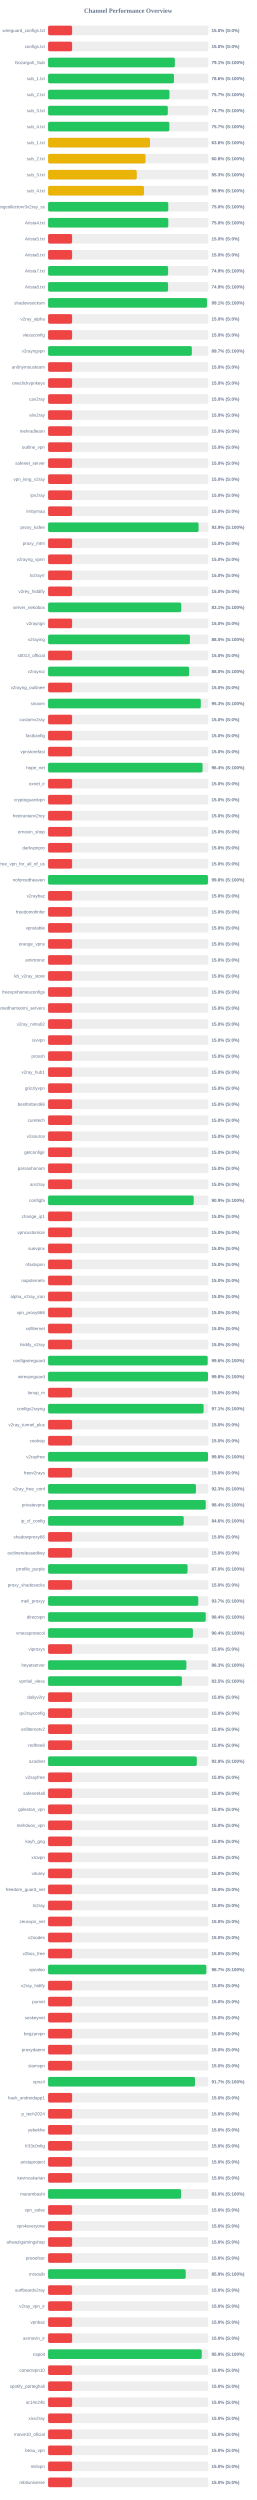
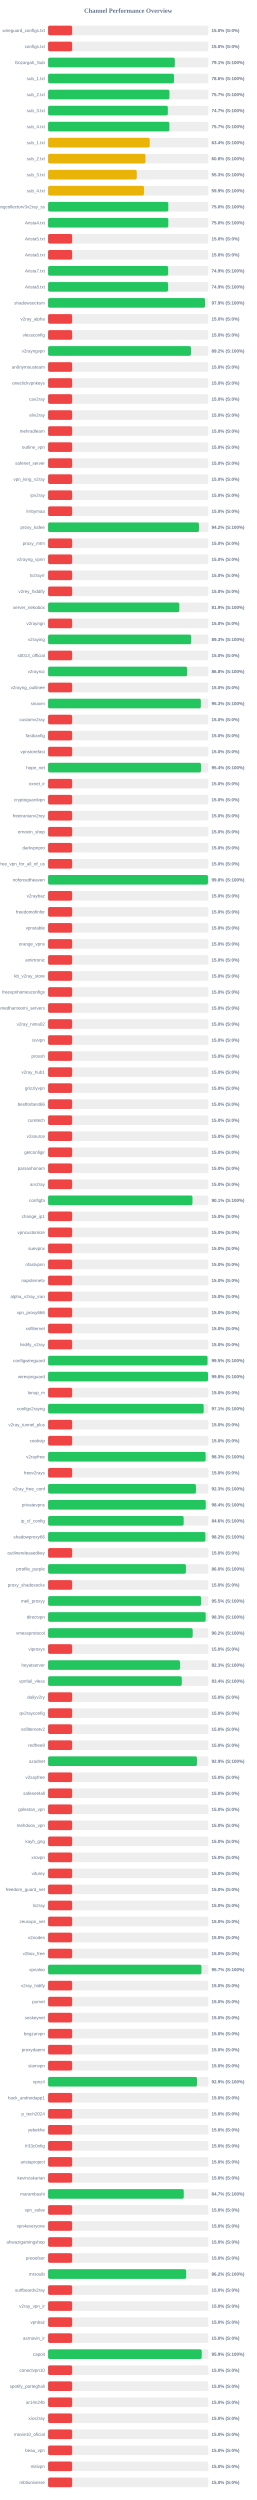
<svg xmlns="http://www.w3.org/2000/svg" width="800" height="7800" version="1.1">
  <style>
        .row { font: 14px Arial; fill: #64748b; }
        .score { font: bold 14px Arial; fill: #64748b; }
    </style>
  <text x="400" y="40" text-anchor="middle" font-size="20px" font-weight="bold" fill="#64748b">Channel Performance Overview</text>
  <rect x="150" y="80" width="500" height="30" fill="#eee" rx="5" />
  <rect x="150" y="80" width="75.0" height="30" fill="#ef4444" rx="5" />
  <text x="140" y="100" text-anchor="end" class="row">wireguard_configs.txt</text>
  <text x="660" y="100" text-anchor="start" class="score">15.0% (S:0%)</text>
  <rect x="150" y="130" width="500" height="30" fill="#eee" rx="5" />
  <rect x="150" y="130" width="75.0" height="30" fill="#ef4444" rx="5" />
  <text x="140" y="150" text-anchor="end" class="row">configs.txt</text>
  <text x="660" y="150" text-anchor="start" class="score">15.0% (S:0%)</text>
  <rect x="150" y="180" width="500" height="30" fill="#eee" rx="5" />
-   <rect x="150" y="180" width="395.6" height="30" fill="#22c55e" rx="5" />
+   <rect x="150" y="180" width="395.5" height="30" fill="#22c55e" rx="5" />
  <text x="140" y="200" text-anchor="end" class="row">Gozargah_Sub</text>
  <text x="660" y="200" text-anchor="start" class="score">79.1% (S:100%)</text>
  <rect x="150" y="230" width="500" height="30" fill="#eee" rx="5" />
  <rect x="150" y="230" width="392.8" height="30" fill="#22c55e" rx="5" />
  <text x="140" y="250" text-anchor="end" class="row">sub_1.txt</text>
  <text x="660" y="250" text-anchor="start" class="score">78.6% (S:100%)</text>
  <rect x="150" y="280" width="500" height="30" fill="#eee" rx="5" />
  <rect x="150" y="280" width="378.7" height="30" fill="#22c55e" rx="5" />
  <text x="140" y="300" text-anchor="end" class="row">sub_2.txt</text>
  <text x="660" y="300" text-anchor="start" class="score">75.7% (S:100%)</text>
  <rect x="150" y="330" width="500" height="30" fill="#eee" rx="5" />
-   <rect x="150" y="330" width="373.6" height="30" fill="#22c55e" rx="5" />
+   <rect x="150" y="330" width="373.65" height="30" fill="#22c55e" rx="5" />
  <text x="140" y="350" text-anchor="end" class="row">sub_3.txt</text>
  <text x="660" y="350" text-anchor="start" class="score">74.7% (S:100%)</text>
  <rect x="150" y="380" width="500" height="30" fill="#eee" rx="5" />
-   <rect x="150" y="380" width="378.4" height="30" fill="#22c55e" rx="5" />
+   <rect x="150" y="380" width="378.45" height="30" fill="#22c55e" rx="5" />
  <text x="140" y="400" text-anchor="end" class="row">sub_4.txt</text>
  <text x="660" y="400" text-anchor="start" class="score">75.7% (S:100%)</text>
  <rect x="150" y="430" width="500" height="30" fill="#eee" rx="5" />
-   <rect x="150" y="430" width="318.0" height="30" fill="#eab308" rx="5" />
+   <rect x="150" y="430" width="317.15" height="30" fill="#eab308" rx="5" />
  <text x="140" y="450" text-anchor="end" class="row">sub_1.txt</text>
-   <text x="660" y="450" text-anchor="start" class="score">63.6% (S:100%)</text>
+   <text x="660" y="450" text-anchor="start" class="score">63.4% (S:100%)</text>
  <rect x="150" y="480" width="500" height="30" fill="#eee" rx="5" />
  <rect x="150" y="480" width="303.95" height="30" fill="#eab308" rx="5" />
  <text x="140" y="500" text-anchor="end" class="row">sub_2.txt</text>
  <text x="660" y="500" text-anchor="start" class="score">60.8% (S:100%)</text>
  <rect x="150" y="530" width="500" height="30" fill="#eee" rx="5" />
  <rect x="150" y="530" width="276.7" height="30" fill="#eab308" rx="5" />
  <text x="140" y="550" text-anchor="end" class="row">sub_3.txt</text>
  <text x="660" y="550" text-anchor="start" class="score">55.3% (S:100%)</text>
  <rect x="150" y="580" width="500" height="30" fill="#eee" rx="5" />
  <rect x="150" y="580" width="299.3" height="30" fill="#eab308" rx="5" />
  <text x="140" y="600" text-anchor="end" class="row">sub_4.txt</text>
  <text x="660" y="600" text-anchor="start" class="score">59.9% (S:100%)</text>
  <rect x="150" y="630" width="500" height="30" fill="#eee" rx="5" />
-   <rect x="150" y="630" width="375.05" height="30" fill="#22c55e" rx="5" />
+   <rect x="150" y="630" width="375.1" height="30" fill="#22c55e" rx="5" />
  <text x="140" y="650" text-anchor="end" class="row">kayhgngcollectorv3v2ray_ss</text>
  <text x="660" y="650" text-anchor="start" class="score">75.0% (S:100%)</text>
  <rect x="150" y="680" width="500" height="30" fill="#eee" rx="5" />
-   <rect x="150" y="680" width="375.15" height="30" fill="#22c55e" rx="5" />
+   <rect x="150" y="680" width="375.2" height="30" fill="#22c55e" rx="5" />
  <text x="140" y="700" text-anchor="end" class="row">Arista4.txt</text>
  <text x="660" y="700" text-anchor="start" class="score">75.0% (S:100%)</text>
  <rect x="150" y="730" width="500" height="30" fill="#eee" rx="5" />
  <rect x="150" y="730" width="75.0" height="30" fill="#ef4444" rx="5" />
  <text x="140" y="750" text-anchor="end" class="row">Arista5.txt</text>
  <text x="660" y="750" text-anchor="start" class="score">15.0% (S:0%)</text>
  <rect x="150" y="780" width="500" height="30" fill="#eee" rx="5" />
  <rect x="150" y="780" width="75.0" height="30" fill="#ef4444" rx="5" />
  <text x="140" y="800" text-anchor="end" class="row">Arista6.txt</text>
  <text x="660" y="800" text-anchor="start" class="score">15.0% (S:0%)</text>
  <rect x="150" y="830" width="500" height="30" fill="#eee" rx="5" />
-   <rect x="150" y="830" width="374.5" height="30" fill="#22c55e" rx="5" />
+   <rect x="150" y="830" width="374.55" height="30" fill="#22c55e" rx="5" />
  <text x="140" y="850" text-anchor="end" class="row">Arista7.txt</text>
  <text x="660" y="850" text-anchor="start" class="score">74.9% (S:100%)</text>
  <rect x="150" y="880" width="500" height="30" fill="#eee" rx="5" />
-   <rect x="150" y="880" width="374.45" height="30" fill="#22c55e" rx="5" />
+   <rect x="150" y="880" width="374.35" height="30" fill="#22c55e" rx="5" />
  <text x="140" y="900" text-anchor="end" class="row">Arista8.txt</text>
  <text x="660" y="900" text-anchor="start" class="score">74.9% (S:100%)</text>
  <rect x="150" y="930" width="500" height="30" fill="#eee" rx="5" />
-   <rect x="150" y="930" width="495.7" height="30" fill="#22c55e" rx="5" />
+   <rect x="150" y="930" width="489.65" height="30" fill="#22c55e" rx="5" />
  <text x="140" y="950" text-anchor="end" class="row">shadowsocksm</text>
-   <text x="660" y="950" text-anchor="start" class="score">99.1% (S:100%)</text>
+   <text x="660" y="950" text-anchor="start" class="score">97.9% (S:100%)</text>
  <rect x="150" y="980" width="500" height="30" fill="#eee" rx="5" />
  <rect x="150" y="980" width="75.0" height="30" fill="#ef4444" rx="5" />
  <text x="140" y="1000" text-anchor="end" class="row">v2ray_alpha</text>
  <text x="660" y="1000" text-anchor="start" class="score">15.0% (S:0%)</text>
  <rect x="150" y="1030" width="500" height="30" fill="#eee" rx="5" />
  <rect x="150" y="1030" width="75.0" height="30" fill="#ef4444" rx="5" />
  <text x="140" y="1050" text-anchor="end" class="row">vlessconfig</text>
  <text x="660" y="1050" text-anchor="start" class="score">15.0% (S:0%)</text>
  <rect x="150" y="1080" width="500" height="30" fill="#eee" rx="5" />
-   <rect x="150" y="1080" width="448.55" height="30" fill="#22c55e" rx="5" />
+   <rect x="150" y="1080" width="445.85" height="30" fill="#22c55e" rx="5" />
  <text x="140" y="1100" text-anchor="end" class="row">v2rayngvpn</text>
-   <text x="660" y="1100" text-anchor="start" class="score">89.7% (S:100%)</text>
+   <text x="660" y="1100" text-anchor="start" class="score">89.2% (S:100%)</text>
  <rect x="150" y="1130" width="500" height="30" fill="#eee" rx="5" />
  <rect x="150" y="1130" width="75.0" height="30" fill="#ef4444" rx="5" />
  <text x="140" y="1150" text-anchor="end" class="row">an0nymousteam</text>
  <text x="660" y="1150" text-anchor="start" class="score">15.0% (S:0%)</text>
  <rect x="150" y="1180" width="500" height="30" fill="#eee" rx="5" />
  <rect x="150" y="1180" width="75.0" height="30" fill="#ef4444" rx="5" />
  <text x="140" y="1200" text-anchor="end" class="row">oneclickvpnkeys</text>
  <text x="660" y="1200" text-anchor="start" class="score">15.0% (S:0%)</text>
  <rect x="150" y="1230" width="500" height="30" fill="#eee" rx="5" />
  <rect x="150" y="1230" width="75.0" height="30" fill="#ef4444" rx="5" />
  <text x="140" y="1250" text-anchor="end" class="row">cav2ray</text>
  <text x="660" y="1250" text-anchor="start" class="score">15.0% (S:0%)</text>
  <rect x="150" y="1280" width="500" height="30" fill="#eee" rx="5" />
  <rect x="150" y="1280" width="75.0" height="30" fill="#ef4444" rx="5" />
  <text x="140" y="1300" text-anchor="end" class="row">eliv2ray</text>
  <text x="660" y="1300" text-anchor="start" class="score">15.0% (S:0%)</text>
  <rect x="150" y="1330" width="500" height="30" fill="#eee" rx="5" />
  <rect x="150" y="1330" width="75.0" height="30" fill="#ef4444" rx="5" />
  <text x="140" y="1350" text-anchor="end" class="row">mehradlearn</text>
  <text x="660" y="1350" text-anchor="start" class="score">15.0% (S:0%)</text>
  <rect x="150" y="1380" width="500" height="30" fill="#eee" rx="5" />
  <rect x="150" y="1380" width="75.0" height="30" fill="#ef4444" rx="5" />
  <text x="140" y="1400" text-anchor="end" class="row">outline_vpn</text>
  <text x="660" y="1400" text-anchor="start" class="score">15.0% (S:0%)</text>
  <rect x="150" y="1430" width="500" height="30" fill="#eee" rx="5" />
  <rect x="150" y="1430" width="75.0" height="30" fill="#ef4444" rx="5" />
  <text x="140" y="1450" text-anchor="end" class="row">safenet_server</text>
  <text x="660" y="1450" text-anchor="start" class="score">15.0% (S:0%)</text>
  <rect x="150" y="1480" width="500" height="30" fill="#eee" rx="5" />
  <rect x="150" y="1480" width="75.0" height="30" fill="#ef4444" rx="5" />
  <text x="140" y="1500" text-anchor="end" class="row">vpn_king_v2ray</text>
  <text x="660" y="1500" text-anchor="start" class="score">15.0% (S:0%)</text>
  <rect x="150" y="1530" width="500" height="30" fill="#eee" rx="5" />
  <rect x="150" y="1530" width="75.0" height="30" fill="#ef4444" rx="5" />
  <text x="140" y="1550" text-anchor="end" class="row">ipv2ray</text>
  <text x="660" y="1550" text-anchor="start" class="score">15.0% (S:0%)</text>
  <rect x="150" y="1580" width="500" height="30" fill="#eee" rx="5" />
  <rect x="150" y="1580" width="75.0" height="30" fill="#ef4444" rx="5" />
  <text x="140" y="1600" text-anchor="end" class="row">lrnbymaa</text>
  <text x="660" y="1600" text-anchor="start" class="score">15.0% (S:0%)</text>
  <rect x="150" y="1630" width="500" height="30" fill="#eee" rx="5" />
-   <rect x="150" y="1630" width="469.6" height="30" fill="#22c55e" rx="5" />
+   <rect x="150" y="1630" width="470.75" height="30" fill="#22c55e" rx="5" />
  <text x="140" y="1650" text-anchor="end" class="row">proxy_kafee</text>
-   <text x="660" y="1650" text-anchor="start" class="score">93.9% (S:100%)</text>
+   <text x="660" y="1650" text-anchor="start" class="score">94.2% (S:100%)</text>
  <rect x="150" y="1680" width="500" height="30" fill="#eee" rx="5" />
  <rect x="150" y="1680" width="75.0" height="30" fill="#ef4444" rx="5" />
  <text x="140" y="1700" text-anchor="end" class="row">proxy_mtm</text>
  <text x="660" y="1700" text-anchor="start" class="score">15.0% (S:0%)</text>
  <rect x="150" y="1730" width="500" height="30" fill="#eee" rx="5" />
  <rect x="150" y="1730" width="75.0" height="30" fill="#ef4444" rx="5" />
  <text x="140" y="1750" text-anchor="end" class="row">v2rayng_vpnn</text>
  <text x="660" y="1750" text-anchor="start" class="score">15.0% (S:0%)</text>
  <rect x="150" y="1780" width="500" height="30" fill="#eee" rx="5" />
  <rect x="150" y="1780" width="75.0" height="30" fill="#ef4444" rx="5" />
  <text x="140" y="1800" text-anchor="end" class="row">tv2rayrr</text>
  <text x="660" y="1800" text-anchor="start" class="score">15.0% (S:0%)</text>
  <rect x="150" y="1830" width="500" height="30" fill="#eee" rx="5" />
  <rect x="150" y="1830" width="75.0" height="30" fill="#ef4444" rx="5" />
  <text x="140" y="1850" text-anchor="end" class="row">v2rey_hiddify</text>
  <text x="660" y="1850" text-anchor="start" class="score">15.0% (S:0%)</text>
  <rect x="150" y="1880" width="500" height="30" fill="#eee" rx="5" />
-   <rect x="150" y="1880" width="415.5" height="30" fill="#22c55e" rx="5" />
+   <rect x="150" y="1880" width="409.5" height="30" fill="#22c55e" rx="5" />
  <text x="140" y="1900" text-anchor="end" class="row">server_nekobox</text>
-   <text x="660" y="1900" text-anchor="start" class="score">83.1% (S:100%)</text>
+   <text x="660" y="1900" text-anchor="start" class="score">81.9% (S:100%)</text>
  <rect x="150" y="1930" width="500" height="30" fill="#eee" rx="5" />
  <rect x="150" y="1930" width="75.0" height="30" fill="#ef4444" rx="5" />
  <text x="140" y="1950" text-anchor="end" class="row">v2rayngn</text>
  <text x="660" y="1950" text-anchor="start" class="score">15.0% (S:0%)</text>
  <rect x="150" y="1980" width="500" height="30" fill="#eee" rx="5" />
-   <rect x="150" y="1980" width="442.55" height="30" fill="#22c55e" rx="5" />
+   <rect x="150" y="1980" width="446.5" height="30" fill="#22c55e" rx="5" />
  <text x="140" y="2000" text-anchor="end" class="row">v2raying</text>
-   <text x="660" y="2000" text-anchor="start" class="score">88.5% (S:100%)</text>
+   <text x="660" y="2000" text-anchor="start" class="score">89.3% (S:100%)</text>
  <rect x="150" y="2030" width="500" height="30" fill="#eee" rx="5" />
  <rect x="150" y="2030" width="75.0" height="30" fill="#ef4444" rx="5" />
  <text x="140" y="2050" text-anchor="end" class="row">s0013_official</text>
  <text x="660" y="2050" text-anchor="start" class="score">15.0% (S:0%)</text>
  <rect x="150" y="2080" width="500" height="30" fill="#eee" rx="5" />
-   <rect x="150" y="2080" width="440.1" height="30" fill="#22c55e" rx="5" />
+   <rect x="150" y="2080" width="433.9" height="30" fill="#22c55e" rx="5" />
  <text x="140" y="2100" text-anchor="end" class="row">v2rayroz</text>
-   <text x="660" y="2100" text-anchor="start" class="score">88.0% (S:100%)</text>
+   <text x="660" y="2100" text-anchor="start" class="score">86.8% (S:100%)</text>
  <rect x="150" y="2130" width="500" height="30" fill="#eee" rx="5" />
  <rect x="150" y="2130" width="75.0" height="30" fill="#ef4444" rx="5" />
  <text x="140" y="2150" text-anchor="end" class="row">v2rayng_outlinee</text>
  <text x="660" y="2150" text-anchor="start" class="score">15.0% (S:0%)</text>
  <rect x="150" y="2180" width="500" height="30" fill="#eee" rx="5" />
-   <rect x="150" y="2180" width="476.6" height="30" fill="#22c55e" rx="5" />
+   <rect x="150" y="2180" width="476.65" height="30" fill="#22c55e" rx="5" />
  <text x="140" y="2200" text-anchor="end" class="row">sinavm</text>
  <text x="660" y="2200" text-anchor="start" class="score">95.3% (S:100%)</text>
  <rect x="150" y="2230" width="500" height="30" fill="#eee" rx="5" />
  <rect x="150" y="2230" width="75.0" height="30" fill="#ef4444" rx="5" />
  <text x="140" y="2250" text-anchor="end" class="row">customv2ray</text>
  <text x="660" y="2250" text-anchor="start" class="score">15.0% (S:0%)</text>
  <rect x="150" y="2280" width="500" height="30" fill="#eee" rx="5" />
  <rect x="150" y="2280" width="75.0" height="30" fill="#ef4444" rx="5" />
  <text x="140" y="2300" text-anchor="end" class="row">fastkanfig</text>
  <text x="660" y="2300" text-anchor="start" class="score">15.0% (S:0%)</text>
  <rect x="150" y="2330" width="500" height="30" fill="#eee" rx="5" />
  <rect x="150" y="2330" width="75.0" height="30" fill="#ef4444" rx="5" />
  <text x="140" y="2350" text-anchor="end" class="row">vpnstorefast</text>
  <text x="660" y="2350" text-anchor="start" class="score">15.0% (S:0%)</text>
  <rect x="150" y="2380" width="500" height="30" fill="#eee" rx="5" />
-   <rect x="150" y="2380" width="482.0" height="30" fill="#22c55e" rx="5" />
+   <rect x="150" y="2380" width="477.1" height="30" fill="#22c55e" rx="5" />
  <text x="140" y="2400" text-anchor="end" class="row">hope_net</text>
-   <text x="660" y="2400" text-anchor="start" class="score">96.4% (S:100%)</text>
+   <text x="660" y="2400" text-anchor="start" class="score">95.4% (S:100%)</text>
  <rect x="150" y="2430" width="500" height="30" fill="#eee" rx="5" />
  <rect x="150" y="2430" width="75.0" height="30" fill="#ef4444" rx="5" />
  <text x="140" y="2450" text-anchor="end" class="row">oxnet_ir</text>
  <text x="660" y="2450" text-anchor="start" class="score">15.0% (S:0%)</text>
  <rect x="150" y="2480" width="500" height="30" fill="#eee" rx="5" />
  <rect x="150" y="2480" width="75.0" height="30" fill="#ef4444" rx="5" />
  <text x="140" y="2500" text-anchor="end" class="row">cryptoguardvpn</text>
  <text x="660" y="2500" text-anchor="start" class="score">15.0% (S:0%)</text>
  <rect x="150" y="2530" width="500" height="30" fill="#eee" rx="5" />
  <rect x="150" y="2530" width="75.0" height="30" fill="#ef4444" rx="5" />
  <text x="140" y="2550" text-anchor="end" class="row">freeiranianv2rey</text>
  <text x="660" y="2550" text-anchor="start" class="score">15.0% (S:0%)</text>
  <rect x="150" y="2580" width="500" height="30" fill="#eee" rx="5" />
  <rect x="150" y="2580" width="75.0" height="30" fill="#ef4444" rx="5" />
  <text x="140" y="2600" text-anchor="end" class="row">ernoxin_shop</text>
  <text x="660" y="2600" text-anchor="start" class="score">15.0% (S:0%)</text>
  <rect x="150" y="2630" width="500" height="30" fill="#eee" rx="5" />
  <rect x="150" y="2630" width="75.0" height="30" fill="#ef4444" rx="5" />
  <text x="140" y="2650" text-anchor="end" class="row">darkvpnpro</text>
  <text x="660" y="2650" text-anchor="start" class="score">15.0% (S:0%)</text>
  <rect x="150" y="2680" width="500" height="30" fill="#eee" rx="5" />
  <rect x="150" y="2680" width="75.0" height="30" fill="#ef4444" rx="5" />
  <text x="140" y="2700" text-anchor="end" class="row">free_vpn_for_all_of_us</text>
  <text x="660" y="2700" text-anchor="start" class="score">15.0% (S:0%)</text>
  <rect x="150" y="2730" width="500" height="30" fill="#eee" rx="5" />
  <rect x="150" y="2730" width="498.8" height="30" fill="#22c55e" rx="5" />
  <text x="140" y="2750" text-anchor="end" class="row">noforcedheaven</text>
  <text x="660" y="2750" text-anchor="start" class="score">99.8% (S:100%)</text>
  <rect x="150" y="2780" width="500" height="30" fill="#eee" rx="5" />
  <rect x="150" y="2780" width="75.0" height="30" fill="#ef4444" rx="5" />
  <text x="140" y="2800" text-anchor="end" class="row">v2raybaz</text>
  <text x="660" y="2800" text-anchor="start" class="score">15.0% (S:0%)</text>
  <rect x="150" y="2830" width="500" height="30" fill="#eee" rx="5" />
  <rect x="150" y="2830" width="75.0" height="30" fill="#ef4444" rx="5" />
  <text x="140" y="2850" text-anchor="end" class="row">freedomofinfor</text>
  <text x="660" y="2850" text-anchor="start" class="score">15.0% (S:0%)</text>
  <rect x="150" y="2880" width="500" height="30" fill="#eee" rx="5" />
  <rect x="150" y="2880" width="75.0" height="30" fill="#ef4444" rx="5" />
  <text x="140" y="2900" text-anchor="end" class="row">vpnstable</text>
  <text x="660" y="2900" text-anchor="start" class="score">15.0% (S:0%)</text>
  <rect x="150" y="2930" width="500" height="30" fill="#eee" rx="5" />
  <rect x="150" y="2930" width="75.0" height="30" fill="#ef4444" rx="5" />
  <text x="140" y="2950" text-anchor="end" class="row">orange_vpns</text>
  <text x="660" y="2950" text-anchor="start" class="score">15.0% (S:0%)</text>
  <rect x="150" y="2980" width="500" height="30" fill="#eee" rx="5" />
  <rect x="150" y="2980" width="75.0" height="30" fill="#ef4444" rx="5" />
  <text x="140" y="3000" text-anchor="end" class="row">amirtronic</text>
  <text x="660" y="3000" text-anchor="start" class="score">15.0% (S:0%)</text>
  <rect x="150" y="3030" width="500" height="30" fill="#eee" rx="5" />
  <rect x="150" y="3030" width="75.0" height="30" fill="#ef4444" rx="5" />
  <text x="140" y="3050" text-anchor="end" class="row">kb_v2ray_store</text>
  <text x="660" y="3050" text-anchor="start" class="score">15.0% (S:0%)</text>
  <rect x="150" y="3080" width="500" height="30" fill="#eee" rx="5" />
  <rect x="150" y="3080" width="75.0" height="30" fill="#ef4444" rx="5" />
  <text x="140" y="3100" text-anchor="end" class="row">freevpnhomesconfigs</text>
  <text x="660" y="3100" text-anchor="start" class="score">15.0% (S:0%)</text>
  <rect x="150" y="3130" width="500" height="30" fill="#eee" rx="5" />
  <rect x="150" y="3130" width="75.0" height="30" fill="#ef4444" rx="5" />
  <text x="140" y="3150" text-anchor="end" class="row">ahmedhamoomi_servers</text>
  <text x="660" y="3150" text-anchor="start" class="score">15.0% (S:0%)</text>
  <rect x="150" y="3180" width="500" height="30" fill="#eee" rx="5" />
  <rect x="150" y="3180" width="75.0" height="30" fill="#ef4444" rx="5" />
  <text x="140" y="3200" text-anchor="end" class="row">v2ray_nima02</text>
  <text x="660" y="3200" text-anchor="start" class="score">15.0% (S:0%)</text>
  <rect x="150" y="3230" width="500" height="30" fill="#eee" rx="5" />
  <rect x="150" y="3230" width="75.0" height="30" fill="#ef4444" rx="5" />
  <text x="140" y="3250" text-anchor="end" class="row">isvvpn</text>
  <text x="660" y="3250" text-anchor="start" class="score">15.0% (S:0%)</text>
  <rect x="150" y="3280" width="500" height="30" fill="#eee" rx="5" />
  <rect x="150" y="3280" width="75.0" height="30" fill="#ef4444" rx="5" />
  <text x="140" y="3300" text-anchor="end" class="row">prossh</text>
  <text x="660" y="3300" text-anchor="start" class="score">15.0% (S:0%)</text>
  <rect x="150" y="3330" width="500" height="30" fill="#eee" rx="5" />
  <rect x="150" y="3330" width="75.0" height="30" fill="#ef4444" rx="5" />
  <text x="140" y="3350" text-anchor="end" class="row">v2ray_hub1</text>
  <text x="660" y="3350" text-anchor="start" class="score">15.0% (S:0%)</text>
  <rect x="150" y="3380" width="500" height="30" fill="#eee" rx="5" />
  <rect x="150" y="3380" width="75.0" height="30" fill="#ef4444" rx="5" />
  <text x="140" y="3400" text-anchor="end" class="row">grizzlyvpn</text>
  <text x="660" y="3400" text-anchor="start" class="score">15.0% (S:0%)</text>
  <rect x="150" y="3430" width="500" height="30" fill="#eee" rx="5" />
  <rect x="150" y="3430" width="75.0" height="30" fill="#ef4444" rx="5" />
  <text x="140" y="3450" text-anchor="end" class="row">bestforbest66</text>
  <text x="660" y="3450" text-anchor="start" class="score">15.0% (S:0%)</text>
  <rect x="150" y="3480" width="500" height="30" fill="#eee" rx="5" />
  <rect x="150" y="3480" width="75.0" height="30" fill="#ef4444" rx="5" />
  <text x="140" y="3500" text-anchor="end" class="row">curetech</text>
  <text x="660" y="3500" text-anchor="start" class="score">15.0% (S:0%)</text>
  <rect x="150" y="3530" width="500" height="30" fill="#eee" rx="5" />
  <rect x="150" y="3530" width="75.0" height="30" fill="#ef4444" rx="5" />
  <text x="140" y="3550" text-anchor="end" class="row">v2source</text>
  <text x="660" y="3550" text-anchor="start" class="score">15.0% (S:0%)</text>
  <rect x="150" y="3580" width="500" height="30" fill="#eee" rx="5" />
  <rect x="150" y="3580" width="75.0" height="30" fill="#ef4444" rx="5" />
  <text x="140" y="3600" text-anchor="end" class="row">getconfigir</text>
  <text x="660" y="3600" text-anchor="start" class="score">15.0% (S:0%)</text>
  <rect x="150" y="3630" width="500" height="30" fill="#eee" rx="5" />
  <rect x="150" y="3630" width="75.0" height="30" fill="#ef4444" rx="5" />
  <text x="140" y="3650" text-anchor="end" class="row">parsashonam</text>
  <text x="660" y="3650" text-anchor="start" class="score">15.0% (S:0%)</text>
  <rect x="150" y="3680" width="500" height="30" fill="#eee" rx="5" />
  <rect x="150" y="3680" width="75.0" height="30" fill="#ef4444" rx="5" />
  <text x="140" y="3700" text-anchor="end" class="row">arv2ray</text>
  <text x="660" y="3700" text-anchor="start" class="score">15.0% (S:0%)</text>
  <rect x="150" y="3730" width="500" height="30" fill="#eee" rx="5" />
-   <rect x="150" y="3730" width="454.35" height="30" fill="#22c55e" rx="5" />
+   <rect x="150" y="3730" width="450.5" height="30" fill="#22c55e" rx="5" />
  <text x="140" y="3750" text-anchor="end" class="row">configfa</text>
-   <text x="660" y="3750" text-anchor="start" class="score">90.9% (S:100%)</text>
+   <text x="660" y="3750" text-anchor="start" class="score">90.1% (S:100%)</text>
  <rect x="150" y="3780" width="500" height="30" fill="#eee" rx="5" />
  <rect x="150" y="3780" width="75.0" height="30" fill="#ef4444" rx="5" />
  <text x="140" y="3800" text-anchor="end" class="row">change_ip1</text>
  <text x="660" y="3800" text-anchor="start" class="score">15.0% (S:0%)</text>
  <rect x="150" y="3830" width="500" height="30" fill="#eee" rx="5" />
  <rect x="150" y="3830" width="75.0" height="30" fill="#ef4444" rx="5" />
  <text x="140" y="3850" text-anchor="end" class="row">vpncustomize</text>
  <text x="660" y="3850" text-anchor="start" class="score">15.0% (S:0%)</text>
  <rect x="150" y="3880" width="500" height="30" fill="#eee" rx="5" />
  <rect x="150" y="3880" width="75.0" height="30" fill="#ef4444" rx="5" />
  <text x="140" y="3900" text-anchor="end" class="row">suevpnx</text>
  <text x="660" y="3900" text-anchor="start" class="score">15.0% (S:0%)</text>
  <rect x="150" y="3930" width="500" height="30" fill="#eee" rx="5" />
  <rect x="150" y="3930" width="75.0" height="30" fill="#ef4444" rx="5" />
  <text x="140" y="3950" text-anchor="end" class="row">nfastvpnn</text>
  <text x="660" y="3950" text-anchor="start" class="score">15.0% (S:0%)</text>
  <rect x="150" y="3980" width="500" height="30" fill="#eee" rx="5" />
  <rect x="150" y="3980" width="75.0" height="30" fill="#ef4444" rx="5" />
  <text x="140" y="4000" text-anchor="end" class="row">napsternetv</text>
  <text x="660" y="4000" text-anchor="start" class="score">15.0% (S:0%)</text>
  <rect x="150" y="4030" width="500" height="30" fill="#eee" rx="5" />
  <rect x="150" y="4030" width="75.0" height="30" fill="#ef4444" rx="5" />
  <text x="140" y="4050" text-anchor="end" class="row">alpha_v2ray_iran</text>
  <text x="660" y="4050" text-anchor="start" class="score">15.0% (S:0%)</text>
  <rect x="150" y="4080" width="500" height="30" fill="#eee" rx="5" />
  <rect x="150" y="4080" width="75.0" height="30" fill="#ef4444" rx="5" />
  <text x="140" y="4100" text-anchor="end" class="row">vpn_proxy666</text>
  <text x="660" y="4100" text-anchor="start" class="score">15.0% (S:0%)</text>
  <rect x="150" y="4130" width="500" height="30" fill="#eee" rx="5" />
  <rect x="150" y="4130" width="75.0" height="30" fill="#ef4444" rx="5" />
  <text x="140" y="4150" text-anchor="end" class="row">xsfilternet</text>
  <text x="660" y="4150" text-anchor="start" class="score">15.0% (S:0%)</text>
  <rect x="150" y="4180" width="500" height="30" fill="#eee" rx="5" />
  <rect x="150" y="4180" width="75.0" height="30" fill="#ef4444" rx="5" />
  <text x="140" y="4200" text-anchor="end" class="row">hiidify_v2ray</text>
  <text x="660" y="4200" text-anchor="start" class="score">15.0% (S:0%)</text>
  <rect x="150" y="4230" width="500" height="30" fill="#eee" rx="5" />
-   <rect x="150" y="4230" width="497.9" height="30" fill="#22c55e" rx="5" />
+   <rect x="150" y="4230" width="497.5" height="30" fill="#22c55e" rx="5" />
  <text x="140" y="4250" text-anchor="end" class="row">configwireguard</text>
-   <text x="660" y="4250" text-anchor="start" class="score">99.6% (S:100%)</text>
+   <text x="660" y="4250" text-anchor="start" class="score">99.5% (S:100%)</text>
  <rect x="150" y="4280" width="500" height="30" fill="#eee" rx="5" />
  <rect x="150" y="4280" width="498.95" height="30" fill="#22c55e" rx="5" />
  <text x="140" y="4300" text-anchor="end" class="row">wirevpnguard</text>
  <text x="660" y="4300" text-anchor="start" class="score">99.8% (S:100%)</text>
  <rect x="150" y="4330" width="500" height="30" fill="#eee" rx="5" />
  <rect x="150" y="4330" width="75.0" height="30" fill="#ef4444" rx="5" />
  <text x="140" y="4350" text-anchor="end" class="row">lonup_m</text>
  <text x="660" y="4350" text-anchor="start" class="score">15.0% (S:0%)</text>
  <rect x="150" y="4380" width="500" height="30" fill="#eee" rx="5" />
-   <rect x="150" y="4380" width="485.3" height="30" fill="#22c55e" rx="5" />
+   <rect x="150" y="4380" width="485.45" height="30" fill="#22c55e" rx="5" />
  <text x="140" y="4400" text-anchor="end" class="row">configv2rayng</text>
  <text x="660" y="4400" text-anchor="start" class="score">97.1% (S:100%)</text>
  <rect x="150" y="4430" width="500" height="30" fill="#eee" rx="5" />
  <rect x="150" y="4430" width="75.0" height="30" fill="#ef4444" rx="5" />
  <text x="140" y="4450" text-anchor="end" class="row">v2ray_tunnel_plus</text>
  <text x="660" y="4450" text-anchor="start" class="score">15.0% (S:0%)</text>
  <rect x="150" y="4480" width="500" height="30" fill="#eee" rx="5" />
  <rect x="150" y="4480" width="75.0" height="30" fill="#ef4444" rx="5" />
  <text x="140" y="4500" text-anchor="end" class="row">cookvip</text>
  <text x="660" y="4500" text-anchor="start" class="score">15.0% (S:0%)</text>
  <rect x="150" y="4530" width="500" height="30" fill="#eee" rx="5" />
-   <rect x="150" y="4530" width="498.95" height="30" fill="#22c55e" rx="5" />
+   <rect x="150" y="4530" width="491.55" height="30" fill="#22c55e" rx="5" />
  <text x="140" y="4550" text-anchor="end" class="row">v2rayfree</text>
-   <text x="660" y="4550" text-anchor="start" class="score">99.8% (S:100%)</text>
+   <text x="660" y="4550" text-anchor="start" class="score">98.3% (S:100%)</text>
  <rect x="150" y="4580" width="500" height="30" fill="#eee" rx="5" />
  <rect x="150" y="4580" width="75.0" height="30" fill="#ef4444" rx="5" />
  <text x="140" y="4600" text-anchor="end" class="row">freev2rays</text>
  <text x="660" y="4600" text-anchor="start" class="score">15.0% (S:0%)</text>
  <rect x="150" y="4630" width="500" height="30" fill="#eee" rx="5" />
-   <rect x="150" y="4630" width="461.4" height="30" fill="#22c55e" rx="5" />
+   <rect x="150" y="4630" width="461.35" height="30" fill="#22c55e" rx="5" />
  <text x="140" y="4650" text-anchor="end" class="row">v2ray_free_conf</text>
  <text x="660" y="4650" text-anchor="start" class="score">92.3% (S:100%)</text>
  <rect x="150" y="4680" width="500" height="30" fill="#eee" rx="5" />
  <rect x="150" y="4680" width="491.9" height="30" fill="#22c55e" rx="5" />
  <text x="140" y="4700" text-anchor="end" class="row">privatevpns</text>
  <text x="660" y="4700" text-anchor="start" class="score">98.4% (S:100%)</text>
  <rect x="150" y="4730" width="500" height="30" fill="#eee" rx="5" />
-   <rect x="150" y="4730" width="423.2" height="30" fill="#22c55e" rx="5" />
+   <rect x="150" y="4730" width="423.1" height="30" fill="#22c55e" rx="5" />
  <text x="140" y="4750" text-anchor="end" class="row">ip_cf_config</text>
  <text x="660" y="4750" text-anchor="start" class="score">84.6% (S:100%)</text>
  <rect x="150" y="4780" width="500" height="30" fill="#eee" rx="5" />
-   <rect x="150" y="4780" width="75.0" height="30" fill="#ef4444" rx="5" />
+   <rect x="150" y="4780" width="490.85" height="30" fill="#22c55e" rx="5" />
  <text x="140" y="4800" text-anchor="end" class="row">shadowproxy66</text>
-   <text x="660" y="4800" text-anchor="start" class="score">15.0% (S:0%)</text>
+   <text x="660" y="4800" text-anchor="start" class="score">98.2% (S:100%)</text>
  <rect x="150" y="4830" width="500" height="30" fill="#eee" rx="5" />
  <rect x="150" y="4830" width="75.0" height="30" fill="#ef4444" rx="5" />
  <text x="140" y="4850" text-anchor="end" class="row">outlinereleasedkey</text>
  <text x="660" y="4850" text-anchor="start" class="score">15.0% (S:0%)</text>
  <rect x="150" y="4880" width="500" height="30" fill="#eee" rx="5" />
-   <rect x="150" y="4880" width="435.15" height="30" fill="#22c55e" rx="5" />
+   <rect x="150" y="4880" width="430.0" height="30" fill="#22c55e" rx="5" />
  <text x="140" y="4900" text-anchor="end" class="row">prrofile_purple</text>
-   <text x="660" y="4900" text-anchor="start" class="score">87.0% (S:100%)</text>
+   <text x="660" y="4900" text-anchor="start" class="score">86.0% (S:100%)</text>
  <rect x="150" y="4930" width="500" height="30" fill="#eee" rx="5" />
  <rect x="150" y="4930" width="75.0" height="30" fill="#ef4444" rx="5" />
  <text x="140" y="4950" text-anchor="end" class="row">proxy_shadosocks</text>
  <text x="660" y="4950" text-anchor="start" class="score">15.0% (S:0%)</text>
  <rect x="150" y="4980" width="500" height="30" fill="#eee" rx="5" />
-   <rect x="150" y="4980" width="468.7" height="30" fill="#22c55e" rx="5" />
+   <rect x="150" y="4980" width="477.55" height="30" fill="#22c55e" rx="5" />
  <text x="140" y="5000" text-anchor="end" class="row">meli_proxyy</text>
-   <text x="660" y="5000" text-anchor="start" class="score">93.7% (S:100%)</text>
+   <text x="660" y="5000" text-anchor="start" class="score">95.5% (S:100%)</text>
  <rect x="150" y="5030" width="500" height="30" fill="#eee" rx="5" />
-   <rect x="150" y="5030" width="491.95" height="30" fill="#22c55e" rx="5" />
+   <rect x="150" y="5030" width="491.75" height="30" fill="#22c55e" rx="5" />
  <text x="140" y="5050" text-anchor="end" class="row">directvpn</text>
-   <text x="660" y="5050" text-anchor="start" class="score">98.4% (S:100%)</text>
+   <text x="660" y="5050" text-anchor="start" class="score">98.3% (S:100%)</text>
  <rect x="150" y="5080" width="500" height="30" fill="#eee" rx="5" />
-   <rect x="150" y="5080" width="451.9" height="30" fill="#22c55e" rx="5" />
+   <rect x="150" y="5080" width="451.15" height="30" fill="#22c55e" rx="5" />
  <text x="140" y="5100" text-anchor="end" class="row">vmessprotocol</text>
-   <text x="660" y="5100" text-anchor="start" class="score">90.4% (S:100%)</text>
+   <text x="660" y="5100" text-anchor="start" class="score">90.2% (S:100%)</text>
  <rect x="150" y="5130" width="500" height="30" fill="#eee" rx="5" />
  <rect x="150" y="5130" width="75.0" height="30" fill="#ef4444" rx="5" />
  <text x="140" y="5150" text-anchor="end" class="row">viproxys</text>
  <text x="660" y="5150" text-anchor="start" class="score">15.0% (S:0%)</text>
  <rect x="150" y="5180" width="500" height="30" fill="#eee" rx="5" />
-   <rect x="150" y="5180" width="431.55" height="30" fill="#22c55e" rx="5" />
+   <rect x="150" y="5180" width="411.6" height="30" fill="#22c55e" rx="5" />
  <text x="140" y="5200" text-anchor="end" class="row">heyatserver</text>
-   <text x="660" y="5200" text-anchor="start" class="score">86.3% (S:100%)</text>
+   <text x="660" y="5200" text-anchor="start" class="score">82.3% (S:100%)</text>
  <rect x="150" y="5230" width="500" height="30" fill="#eee" rx="5" />
-   <rect x="150" y="5230" width="417.65" height="30" fill="#22c55e" rx="5" />
+   <rect x="150" y="5230" width="417.15" height="30" fill="#22c55e" rx="5" />
  <text x="140" y="5250" text-anchor="end" class="row">vpnfail_vless</text>
-   <text x="660" y="5250" text-anchor="start" class="score">83.5% (S:100%)</text>
+   <text x="660" y="5250" text-anchor="start" class="score">83.4% (S:100%)</text>
  <rect x="150" y="5280" width="500" height="30" fill="#eee" rx="5" />
  <rect x="150" y="5280" width="75.0" height="30" fill="#ef4444" rx="5" />
  <text x="140" y="5300" text-anchor="end" class="row">dailyv2ry</text>
  <text x="660" y="5300" text-anchor="start" class="score">15.0% (S:0%)</text>
  <rect x="150" y="5330" width="500" height="30" fill="#eee" rx="5" />
  <rect x="150" y="5330" width="75.0" height="30" fill="#ef4444" rx="5" />
  <text x="140" y="5350" text-anchor="end" class="row">qv2rayconfig</text>
  <text x="660" y="5350" text-anchor="start" class="score">15.0% (S:0%)</text>
  <rect x="150" y="5380" width="500" height="30" fill="#eee" rx="5" />
  <rect x="150" y="5380" width="75.0" height="30" fill="#ef4444" rx="5" />
  <text x="140" y="5400" text-anchor="end" class="row">xsfilternetv2</text>
  <text x="660" y="5400" text-anchor="start" class="score">15.0% (S:0%)</text>
  <rect x="150" y="5430" width="500" height="30" fill="#eee" rx="5" />
  <rect x="150" y="5430" width="75.0" height="30" fill="#ef4444" rx="5" />
  <text x="140" y="5450" text-anchor="end" class="row">redfree8</text>
  <text x="660" y="5450" text-anchor="start" class="score">15.0% (S:0%)</text>
  <rect x="150" y="5480" width="500" height="30" fill="#eee" rx="5" />
-   <rect x="150" y="5480" width="464.0" height="30" fill="#22c55e" rx="5" />
+   <rect x="150" y="5480" width="464.45" height="30" fill="#22c55e" rx="5" />
  <text x="140" y="5500" text-anchor="end" class="row">azadnet</text>
-   <text x="660" y="5500" text-anchor="start" class="score">92.8% (S:100%)</text>
+   <text x="660" y="5500" text-anchor="start" class="score">92.9% (S:100%)</text>
  <rect x="150" y="5530" width="500" height="30" fill="#eee" rx="5" />
  <rect x="150" y="5530" width="75.0" height="30" fill="#ef4444" rx="5" />
  <text x="140" y="5550" text-anchor="end" class="row">v2sayfree</text>
  <text x="660" y="5550" text-anchor="start" class="score">15.0% (S:0%)</text>
  <rect x="150" y="5580" width="500" height="30" fill="#eee" rx="5" />
  <rect x="150" y="5580" width="75.0" height="30" fill="#ef4444" rx="5" />
  <text x="140" y="5600" text-anchor="end" class="row">safenet4all</text>
  <text x="660" y="5600" text-anchor="start" class="score">15.0% (S:0%)</text>
  <rect x="150" y="5630" width="500" height="30" fill="#eee" rx="5" />
  <rect x="150" y="5630" width="75.0" height="30" fill="#ef4444" rx="5" />
  <text x="140" y="5650" text-anchor="end" class="row">golestan_vpn</text>
  <text x="660" y="5650" text-anchor="start" class="score">15.0% (S:0%)</text>
  <rect x="150" y="5680" width="500" height="30" fill="#eee" rx="5" />
  <rect x="150" y="5680" width="75.0" height="30" fill="#ef4444" rx="5" />
  <text x="140" y="5700" text-anchor="end" class="row">mehduox_vpn</text>
  <text x="660" y="5700" text-anchor="start" class="score">15.0% (S:0%)</text>
  <rect x="150" y="5730" width="500" height="30" fill="#eee" rx="5" />
  <rect x="150" y="5730" width="75.0" height="30" fill="#ef4444" rx="5" />
  <text x="140" y="5750" text-anchor="end" class="row">kayh_gng</text>
  <text x="660" y="5750" text-anchor="start" class="score">15.0% (S:0%)</text>
  <rect x="150" y="5780" width="500" height="30" fill="#eee" rx="5" />
  <rect x="150" y="5780" width="75.0" height="30" fill="#ef4444" rx="5" />
  <text x="140" y="5800" text-anchor="end" class="row">xrovpn</text>
  <text x="660" y="5800" text-anchor="start" class="score">15.0% (S:0%)</text>
  <rect x="150" y="5830" width="500" height="30" fill="#eee" rx="5" />
  <rect x="150" y="5830" width="75.0" height="30" fill="#ef4444" rx="5" />
  <text x="140" y="5850" text-anchor="end" class="row">viturey</text>
  <text x="660" y="5850" text-anchor="start" class="score">15.0% (S:0%)</text>
  <rect x="150" y="5880" width="500" height="30" fill="#eee" rx="5" />
  <rect x="150" y="5880" width="75.0" height="30" fill="#ef4444" rx="5" />
  <text x="140" y="5900" text-anchor="end" class="row">freedom_guard_net</text>
  <text x="660" y="5900" text-anchor="start" class="score">15.0% (S:0%)</text>
  <rect x="150" y="5930" width="500" height="30" fill="#eee" rx="5" />
  <rect x="150" y="5930" width="75.0" height="30" fill="#ef4444" rx="5" />
  <text x="140" y="5950" text-anchor="end" class="row">ln2ray</text>
  <text x="660" y="5950" text-anchor="start" class="score">15.0% (S:0%)</text>
  <rect x="150" y="5980" width="500" height="30" fill="#eee" rx="5" />
  <rect x="150" y="5980" width="75.0" height="30" fill="#ef4444" rx="5" />
  <text x="140" y="6000" text-anchor="end" class="row">zeusvpn_net</text>
  <text x="660" y="6000" text-anchor="start" class="score">15.0% (S:0%)</text>
  <rect x="150" y="6030" width="500" height="30" fill="#eee" rx="5" />
  <rect x="150" y="6030" width="75.0" height="30" fill="#ef4444" rx="5" />
  <text x="140" y="6050" text-anchor="end" class="row">v2nodes</text>
  <text x="660" y="6050" text-anchor="start" class="score">15.0% (S:0%)</text>
  <rect x="150" y="6080" width="500" height="30" fill="#eee" rx="5" />
  <rect x="150" y="6080" width="75.0" height="30" fill="#ef4444" rx="5" />
  <text x="140" y="6100" text-anchor="end" class="row">v2box_free</text>
  <text x="660" y="6100" text-anchor="start" class="score">15.0% (S:0%)</text>
  <rect x="150" y="6130" width="500" height="30" fill="#eee" rx="5" />
-   <rect x="150" y="6130" width="493.65" height="30" fill="#22c55e" rx="5" />
+   <rect x="150" y="6130" width="478.55" height="30" fill="#22c55e" rx="5" />
  <text x="140" y="6150" text-anchor="end" class="row">vpnaloo</text>
-   <text x="660" y="6150" text-anchor="start" class="score">98.7% (S:100%)</text>
+   <text x="660" y="6150" text-anchor="start" class="score">95.7% (S:100%)</text>
  <rect x="150" y="6180" width="500" height="30" fill="#eee" rx="5" />
  <rect x="150" y="6180" width="75.0" height="30" fill="#ef4444" rx="5" />
  <text x="140" y="6200" text-anchor="end" class="row">v2ray_hidify</text>
  <text x="660" y="6200" text-anchor="start" class="score">15.0% (S:0%)</text>
  <rect x="150" y="6230" width="500" height="30" fill="#eee" rx="5" />
  <rect x="150" y="6230" width="75.0" height="30" fill="#ef4444" rx="5" />
  <text x="140" y="6250" text-anchor="end" class="row">purnet</text>
  <text x="660" y="6250" text-anchor="start" class="score">15.0% (S:0%)</text>
  <rect x="150" y="6280" width="500" height="30" fill="#eee" rx="5" />
  <rect x="150" y="6280" width="75.0" height="30" fill="#ef4444" rx="5" />
  <text x="140" y="6300" text-anchor="end" class="row">soskeynet</text>
  <text x="660" y="6300" text-anchor="start" class="score">15.0% (S:0%)</text>
  <rect x="150" y="6330" width="500" height="30" fill="#eee" rx="5" />
  <rect x="150" y="6330" width="75.0" height="30" fill="#ef4444" rx="5" />
  <text x="140" y="6350" text-anchor="end" class="row">begzarvpn</text>
  <text x="660" y="6350" text-anchor="start" class="score">15.0% (S:0%)</text>
  <rect x="150" y="6380" width="500" height="30" fill="#eee" rx="5" />
  <rect x="150" y="6380" width="75.0" height="30" fill="#ef4444" rx="5" />
  <text x="140" y="6400" text-anchor="end" class="row">proxydaemi</text>
  <text x="660" y="6400" text-anchor="start" class="score">15.0% (S:0%)</text>
  <rect x="150" y="6430" width="500" height="30" fill="#eee" rx="5" />
  <rect x="150" y="6430" width="75.0" height="30" fill="#ef4444" rx="5" />
  <text x="140" y="6450" text-anchor="end" class="row">slamvpn</text>
  <text x="660" y="6450" text-anchor="start" class="score">15.0% (S:0%)</text>
  <rect x="150" y="6480" width="500" height="30" fill="#eee" rx="5" />
-   <rect x="150" y="6480" width="458.35" height="30" fill="#22c55e" rx="5" />
+   <rect x="150" y="6480" width="464.55" height="30" fill="#22c55e" rx="5" />
  <text x="140" y="6500" text-anchor="end" class="row">vpnz4</text>
-   <text x="660" y="6500" text-anchor="start" class="score">91.7% (S:100%)</text>
+   <text x="660" y="6500" text-anchor="start" class="score">92.9% (S:100%)</text>
  <rect x="150" y="6530" width="500" height="30" fill="#eee" rx="5" />
  <rect x="150" y="6530" width="75.0" height="30" fill="#ef4444" rx="5" />
  <text x="140" y="6550" text-anchor="end" class="row">hack_androidapp1</text>
  <text x="660" y="6550" text-anchor="start" class="score">15.0% (S:0%)</text>
  <rect x="150" y="6580" width="500" height="30" fill="#eee" rx="5" />
  <rect x="150" y="6580" width="75.0" height="30" fill="#ef4444" rx="5" />
  <text x="140" y="6600" text-anchor="end" class="row">p_tech2024</text>
  <text x="660" y="6600" text-anchor="start" class="score">15.0% (S:0%)</text>
  <rect x="150" y="6630" width="500" height="30" fill="#eee" rx="5" />
  <rect x="150" y="6630" width="75.0" height="30" fill="#ef4444" rx="5" />
  <text x="140" y="6650" text-anchor="end" class="row">yebekhe</text>
  <text x="660" y="6650" text-anchor="start" class="score">15.0% (S:0%)</text>
  <rect x="150" y="6680" width="500" height="30" fill="#eee" rx="5" />
  <rect x="150" y="6680" width="75.0" height="30" fill="#ef4444" rx="5" />
  <text x="140" y="6700" text-anchor="end" class="row">fr33c0nfig</text>
  <text x="660" y="6700" text-anchor="start" class="score">15.0% (S:0%)</text>
  <rect x="150" y="6730" width="500" height="30" fill="#eee" rx="5" />
  <rect x="150" y="6730" width="75.0" height="30" fill="#ef4444" rx="5" />
  <text x="140" y="6750" text-anchor="end" class="row">aristaproject</text>
  <text x="660" y="6750" text-anchor="start" class="score">15.0% (S:0%)</text>
  <rect x="150" y="6780" width="500" height="30" fill="#eee" rx="5" />
  <rect x="150" y="6780" width="75.0" height="30" fill="#ef4444" rx="5" />
  <text x="140" y="6800" text-anchor="end" class="row">kevinzakarian</text>
  <text x="660" y="6800" text-anchor="start" class="score">15.0% (S:0%)</text>
  <rect x="150" y="6830" width="500" height="30" fill="#eee" rx="5" />
-   <rect x="150" y="6830" width="415.05" height="30" fill="#22c55e" rx="5" />
+   <rect x="150" y="6830" width="423.35" height="30" fill="#22c55e" rx="5" />
  <text x="140" y="6850" text-anchor="end" class="row">marambashi</text>
-   <text x="660" y="6850" text-anchor="start" class="score">83.0% (S:100%)</text>
+   <text x="660" y="6850" text-anchor="start" class="score">84.7% (S:100%)</text>
  <rect x="150" y="6880" width="500" height="30" fill="#eee" rx="5" />
  <rect x="150" y="6880" width="75.0" height="30" fill="#ef4444" rx="5" />
  <text x="140" y="6900" text-anchor="end" class="row">vpn_solve</text>
  <text x="660" y="6900" text-anchor="start" class="score">15.0% (S:0%)</text>
  <rect x="150" y="6930" width="500" height="30" fill="#eee" rx="5" />
  <rect x="150" y="6930" width="75.0" height="30" fill="#ef4444" rx="5" />
  <text x="140" y="6950" text-anchor="end" class="row">vpn4everyone</text>
  <text x="660" y="6950" text-anchor="start" class="score">15.0% (S:0%)</text>
  <rect x="150" y="6980" width="500" height="30" fill="#eee" rx="5" />
  <rect x="150" y="6980" width="75.0" height="30" fill="#ef4444" rx="5" />
  <text x="140" y="7000" text-anchor="end" class="row">ahwazigamingshop</text>
  <text x="660" y="7000" text-anchor="start" class="score">15.0% (S:0%)</text>
  <rect x="150" y="7030" width="500" height="30" fill="#eee" rx="5" />
  <rect x="150" y="7030" width="75.0" height="30" fill="#ef4444" rx="5" />
  <text x="140" y="7050" text-anchor="end" class="row">prooofsor</text>
  <text x="660" y="7050" text-anchor="start" class="score">15.0% (S:0%)</text>
  <rect x="150" y="7080" width="500" height="30" fill="#eee" rx="5" />
-   <rect x="150" y="7080" width="429.4" height="30" fill="#22c55e" rx="5" />
+   <rect x="150" y="7080" width="430.8" height="30" fill="#22c55e" rx="5" />
  <text x="140" y="7100" text-anchor="end" class="row">mrsoulb</text>
-   <text x="660" y="7100" text-anchor="start" class="score">85.9% (S:100%)</text>
+   <text x="660" y="7100" text-anchor="start" class="score">86.2% (S:100%)</text>
  <rect x="150" y="7130" width="500" height="30" fill="#eee" rx="5" />
  <rect x="150" y="7130" width="75.0" height="30" fill="#ef4444" rx="5" />
  <text x="140" y="7150" text-anchor="end" class="row">surfboardv2ray</text>
  <text x="660" y="7150" text-anchor="start" class="score">15.0% (S:0%)</text>
  <rect x="150" y="7180" width="500" height="30" fill="#eee" rx="5" />
  <rect x="150" y="7180" width="75.0" height="30" fill="#ef4444" rx="5" />
  <text x="140" y="7200" text-anchor="end" class="row">v2ray_vpn_ir</text>
  <text x="660" y="7200" text-anchor="start" class="score">15.0% (S:0%)</text>
  <rect x="150" y="7230" width="500" height="30" fill="#eee" rx="5" />
  <rect x="150" y="7230" width="75.0" height="30" fill="#ef4444" rx="5" />
  <text x="140" y="7250" text-anchor="end" class="row">vpnbaz</text>
  <text x="660" y="7250" text-anchor="start" class="score">15.0% (S:0%)</text>
  <rect x="150" y="7280" width="500" height="30" fill="#eee" rx="5" />
  <rect x="150" y="7280" width="75.0" height="30" fill="#ef4444" rx="5" />
  <text x="140" y="7300" text-anchor="end" class="row">asrnovin_ir</text>
  <text x="660" y="7300" text-anchor="start" class="score">15.0% (S:0%)</text>
  <rect x="150" y="7330" width="500" height="30" fill="#eee" rx="5" />
-   <rect x="150" y="7330" width="479.5" height="30" fill="#22c55e" rx="5" />
+   <rect x="150" y="7330" width="479.4" height="30" fill="#22c55e" rx="5" />
  <text x="140" y="7350" text-anchor="end" class="row">capoit</text>
  <text x="660" y="7350" text-anchor="start" class="score">95.9% (S:100%)</text>
  <rect x="150" y="7380" width="500" height="30" fill="#eee" rx="5" />
  <rect x="150" y="7380" width="75.0" height="30" fill="#ef4444" rx="5" />
  <text x="140" y="7400" text-anchor="end" class="row">conectvpn10</text>
  <text x="660" y="7400" text-anchor="start" class="score">15.0% (S:0%)</text>
  <rect x="150" y="7430" width="500" height="30" fill="#eee" rx="5" />
  <rect x="150" y="7430" width="75.0" height="30" fill="#ef4444" rx="5" />
  <text x="140" y="7450" text-anchor="end" class="row">spotify_porteghali</text>
  <text x="660" y="7450" text-anchor="start" class="score">15.0% (S:0%)</text>
  <rect x="150" y="7480" width="500" height="30" fill="#eee" rx="5" />
  <rect x="150" y="7480" width="75.0" height="30" fill="#ef4444" rx="5" />
  <text x="140" y="7500" text-anchor="end" class="row">ar14n24b</text>
  <text x="660" y="7500" text-anchor="start" class="score">15.0% (S:0%)</text>
  <rect x="150" y="7530" width="500" height="30" fill="#eee" rx="5" />
  <rect x="150" y="7530" width="75.0" height="30" fill="#ef4444" rx="5" />
  <text x="140" y="7550" text-anchor="end" class="row">xixv2ray</text>
  <text x="660" y="7550" text-anchor="start" class="score">15.0% (S:0%)</text>
  <rect x="150" y="7580" width="500" height="30" fill="#eee" rx="5" />
  <rect x="150" y="7580" width="75.0" height="30" fill="#ef4444" rx="5" />
  <text x="140" y="7600" text-anchor="end" class="row">movie10_oficial</text>
  <text x="660" y="7600" text-anchor="start" class="score">15.0% (S:0%)</text>
  <rect x="150" y="7630" width="500" height="30" fill="#eee" rx="5" />
  <rect x="150" y="7630" width="75.0" height="30" fill="#ef4444" rx="5" />
  <text x="140" y="7650" text-anchor="end" class="row">beau_vpn</text>
  <text x="660" y="7650" text-anchor="start" class="score">15.0% (S:0%)</text>
  <rect x="150" y="7680" width="500" height="30" fill="#eee" rx="5" />
  <rect x="150" y="7680" width="75.0" height="30" fill="#ef4444" rx="5" />
  <text x="140" y="7700" text-anchor="end" class="row">mitivpn</text>
  <text x="660" y="7700" text-anchor="start" class="score">15.0% (S:0%)</text>
  <rect x="150" y="7730" width="500" height="30" fill="#eee" rx="5" />
  <rect x="150" y="7730" width="75.0" height="30" fill="#ef4444" rx="5" />
  <text x="140" y="7750" text-anchor="end" class="row">mbtiuniverse</text>
  <text x="660" y="7750" text-anchor="start" class="score">15.0% (S:0%)</text>
</svg>
